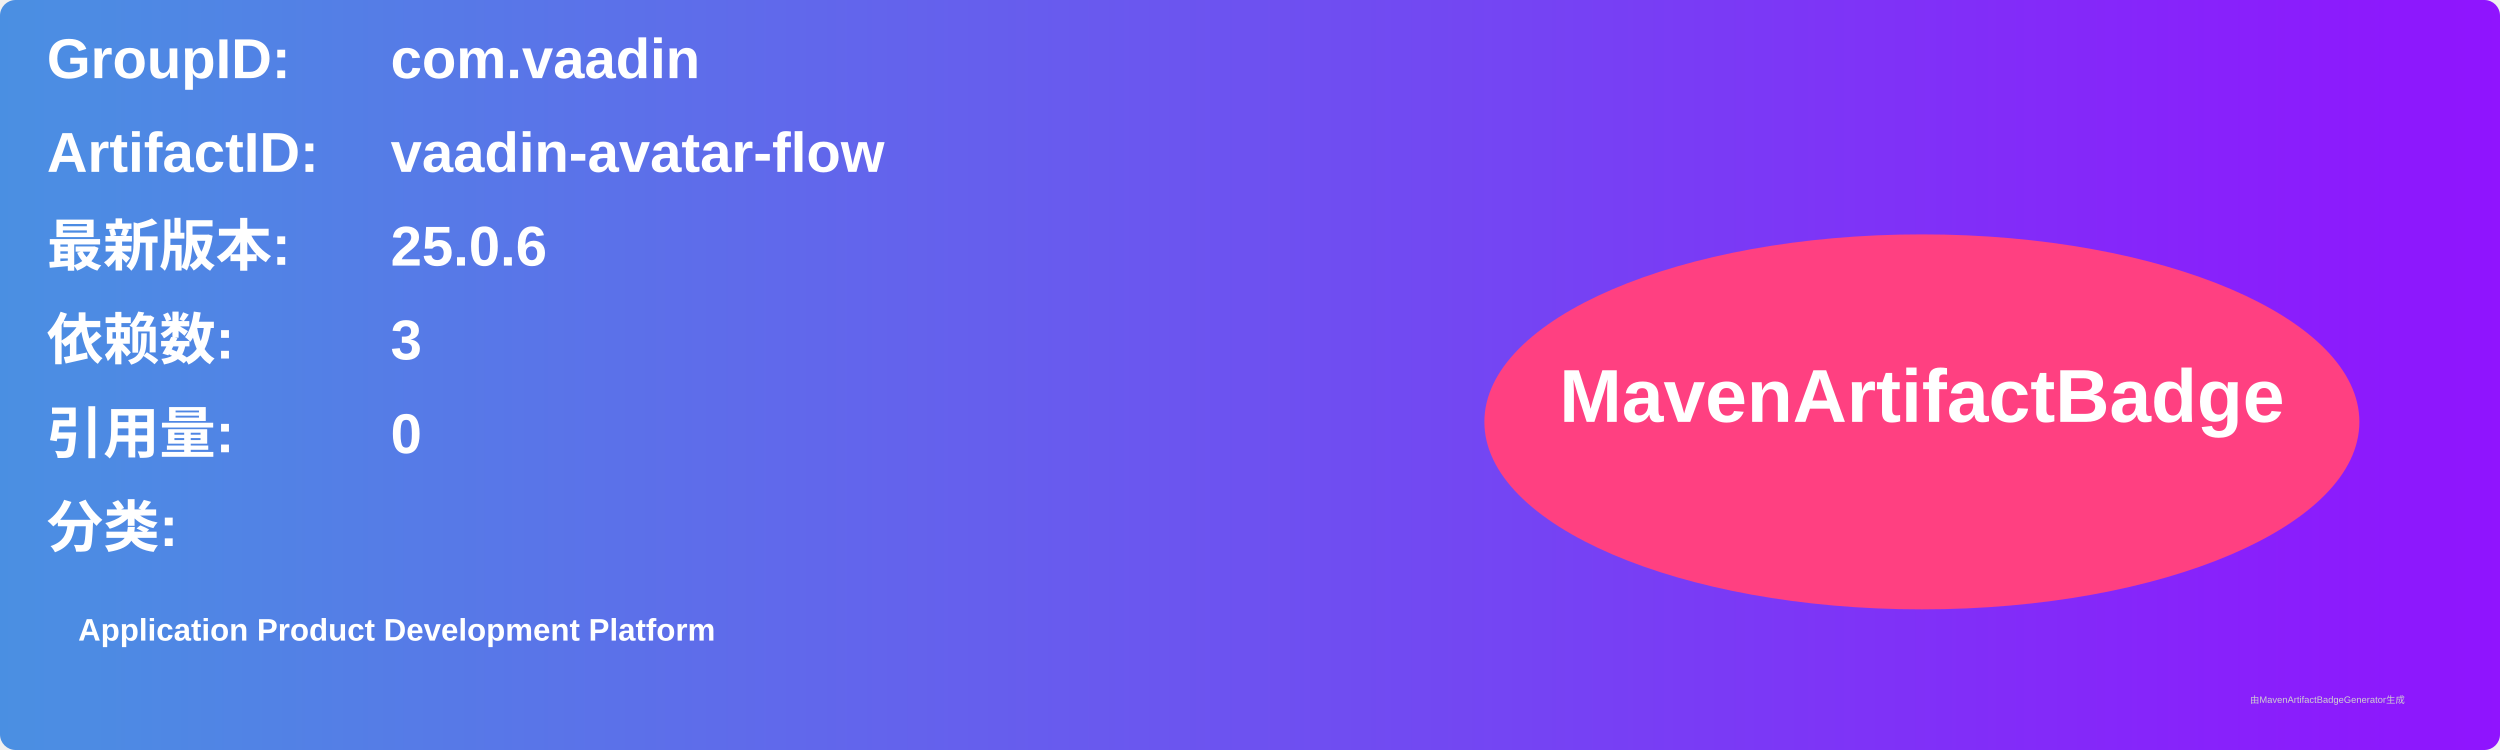
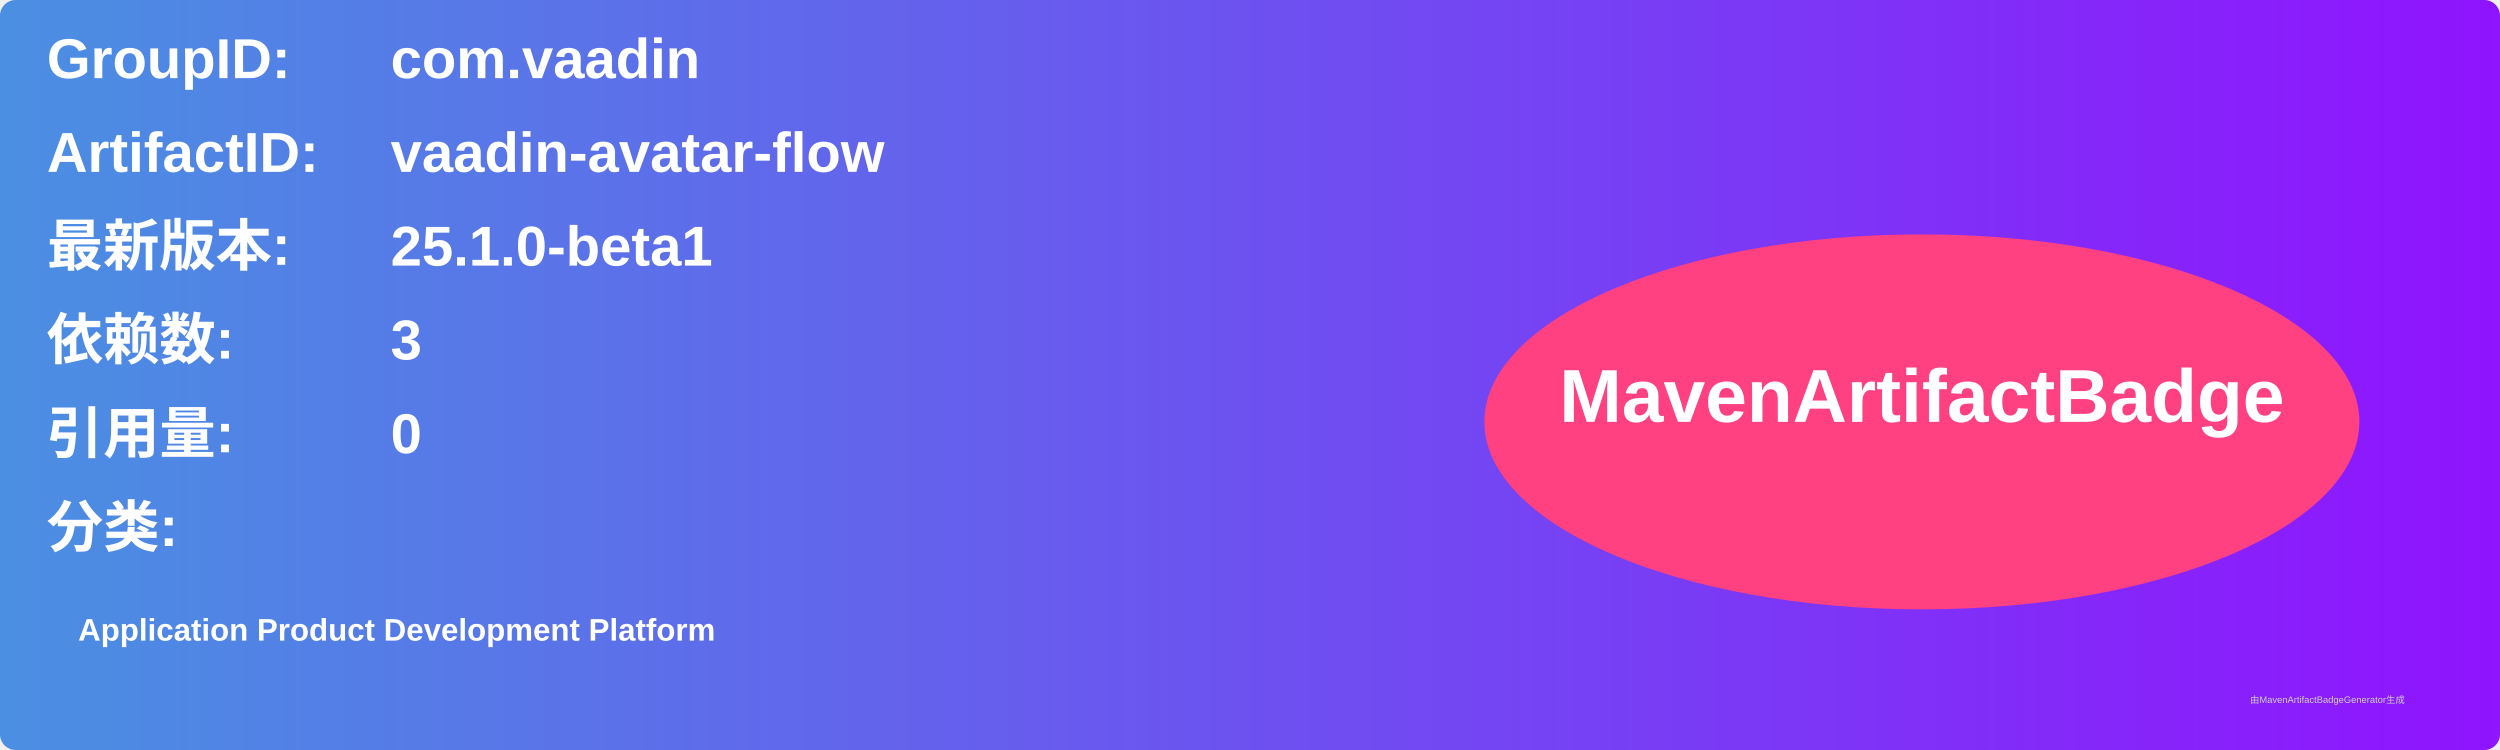
<svg xmlns="http://www.w3.org/2000/svg" width="800" height="240" viewBox="0 0 800 240">
  <linearGradient id="grad" x1="0%" y1="0%" x2="100%" y2="0%">
    <stop offset="0%" stop-color="#4a90e2" />
    <stop offset="100%" stop-color="#9013fe" />
  </linearGradient>
  <rect width="100%" height="100%" rx="5" ry="5" fill="url(#grad)" />
  <g transform="translate(15, 15)">
    <text x="0" y="10" font-family="Arial" font-size="18" fill="white" font-weight="bold" width="260">GroupID:</text>
    <text x="110" y="10" font-family="Arial" font-size="18" fill="white" font-weight="bold" width="460">com.vaadin</text>
    <text x="0" y="40" font-family="Arial" font-size="18" fill="white" font-weight="bold" width="260">ArtifactID:</text>
    <text x="110" y="40" font-family="Arial" font-size="18" fill="white" font-weight="bold" width="460">vaadin-avatar-flow</text>
    <text x="0" y="70" font-family="Arial" font-size="18" fill="white" font-weight="bold">最新版本:</text>
    <text x="110" y="70" font-family="Arial" font-size="18" fill="white" font-weight="bold">
-       <tspan font-weight="bold">25.0.6</tspan>
+       <tspan font-weight="bold">25.1.0-beta1</tspan>
    </text>
    <text x="0" y="100" font-family="Arial" font-size="18" fill="white" font-weight="bold">依赖数: </text>
    <text x="110" y="100" font-family="Arial" font-size="18" fill="white">
      <tspan font-weight="bold">3</tspan>
    </text>
    <text x="0" y="130" font-family="Arial" font-size="18" fill="white" font-weight="bold">引用量: </text>
    <text x="110" y="130" font-family="Arial" font-size="18" fill="white">
      <tspan font-weight="bold">0</tspan>
    </text>
    <text x="0" y="160" font-family="Arial" font-size="18" fill="white" font-weight="bold">分类:</text>
    <text x="10" y="190" font-family="Arial" font-size="10" fill="white">
      <tspan font-weight="bold">Application Product Development Platform</tspan>
    </text>
    <ellipse cx="600" cy="120" rx="140" ry="60" fill="#ff4081" />
    <text x="600" y="120" text-anchor="middle" font-family="Arial" font-size="24" fill="white" font-weight="bold">MavenArtifactBadge</text>
  </g>
  <text x="720" y="225" font-family="Arial" font-size="3" fill="#d0d0d0">由MavenArtifactBadgeGenerator生成</text>
</svg>
